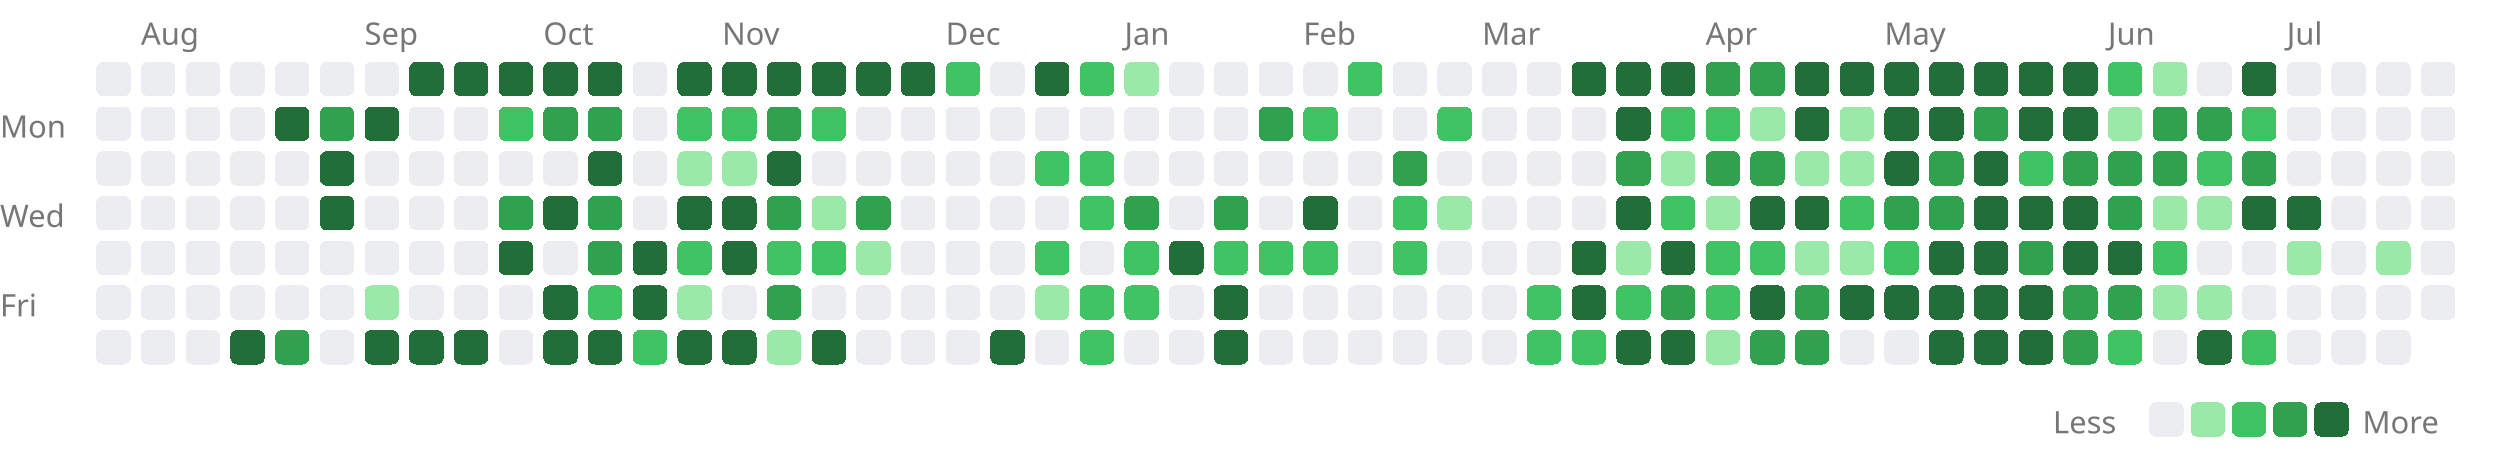
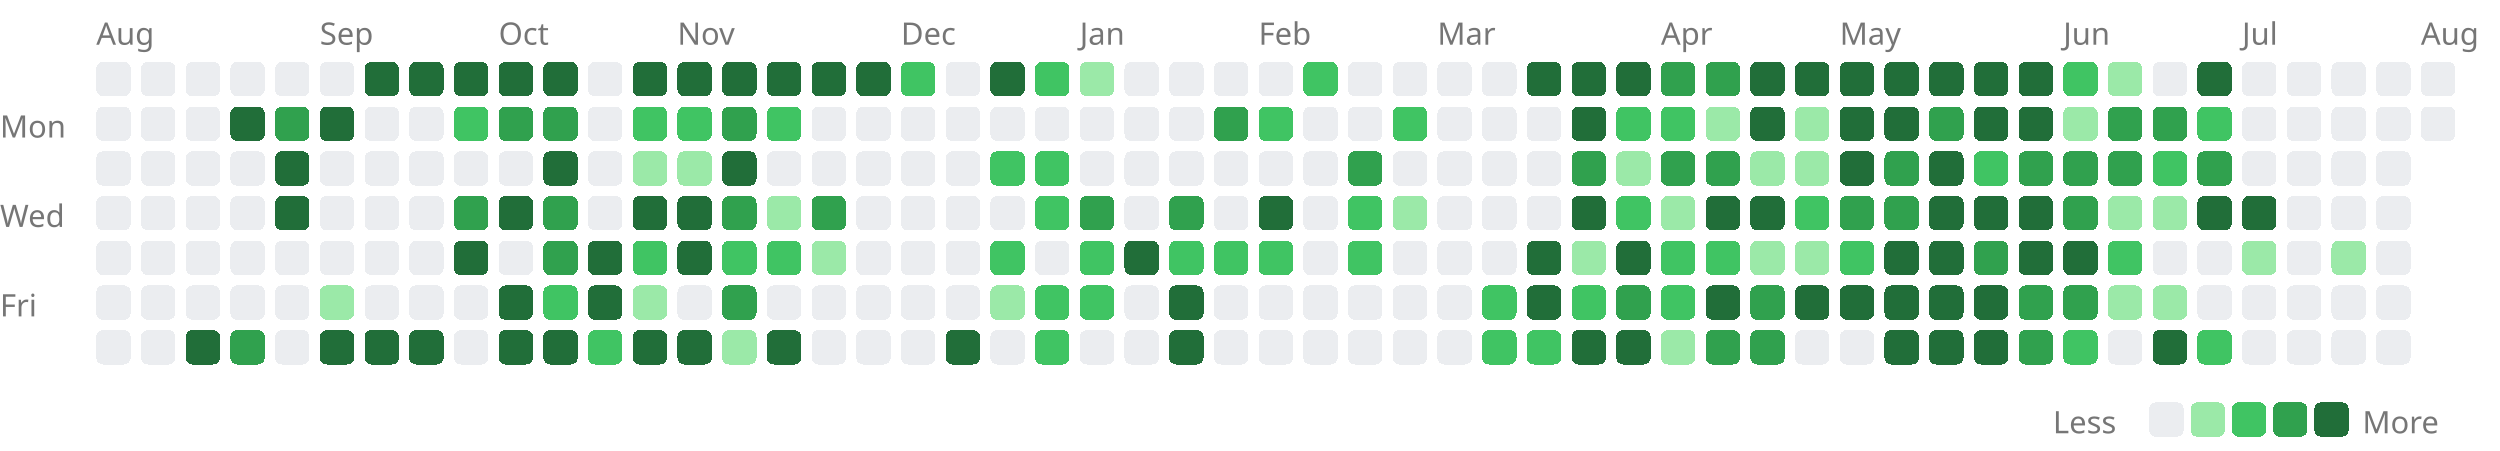
<svg xmlns="http://www.w3.org/2000/svg" width="727" height="131" viewBox="0 0 727 131">
  <style>.lv0{fill:#ebedf0}@media(prefers-color-scheme:dark){.lv0{fill:#161b22}}.lv1{fill:#9be9a8}@media(prefers-color-scheme:dark){.lv1{fill:#0e4429}}.lv2{fill:#40c463}@media(prefers-color-scheme:dark){.lv2{fill:#006d32}}.lv3{fill:#30a14e}@media(prefers-color-scheme:dark){.lv3{fill:#26a641}}.lv4{fill:#216e39}@media(prefers-color-scheme:dark){.lv4{fill:#39d353}}rect{shape-rendering:crispEdges}</style>
-   <text x="41" y="13" font-size="9" font-family="sans-serif" fill="#767676">Aug</text>
-   <text x="106" y="13" font-size="9" font-family="sans-serif" fill="#767676">Sep</text>
-   <text x="158" y="13" font-size="9" font-family="sans-serif" fill="#767676">Oct</text>
-   <text x="210" y="13" font-size="9" font-family="sans-serif" fill="#767676">Nov</text>
-   <text x="275" y="13" font-size="9" font-family="sans-serif" fill="#767676">Dec</text>
-   <text x="327" y="13" font-size="9" font-family="sans-serif" fill="#767676">Jan</text>
-   <text x="379" y="13" font-size="9" font-family="sans-serif" fill="#767676">Feb</text>
-   <text x="431" y="13" font-size="9" font-family="sans-serif" fill="#767676">Mar</text>
-   <text x="496" y="13" font-size="9" font-family="sans-serif" fill="#767676">Apr</text>
-   <text x="548" y="13" font-size="9" font-family="sans-serif" fill="#767676">May</text>
-   <text x="613" y="13" font-size="9" font-family="sans-serif" fill="#767676">Jun</text>
-   <text x="665" y="13" font-size="9" font-family="sans-serif" fill="#767676">Jul</text>
+   <text x="28" y="13" font-size="9" font-family="sans-serif" fill="#767676">Aug</text>
+   <text x="93" y="13" font-size="9" font-family="sans-serif" fill="#767676">Sep</text>
+   <text x="145" y="13" font-size="9" font-family="sans-serif" fill="#767676">Oct</text>
+   <text x="197" y="13" font-size="9" font-family="sans-serif" fill="#767676">Nov</text>
+   <text x="262" y="13" font-size="9" font-family="sans-serif" fill="#767676">Dec</text>
+   <text x="314" y="13" font-size="9" font-family="sans-serif" fill="#767676">Jan</text>
+   <text x="366" y="13" font-size="9" font-family="sans-serif" fill="#767676">Feb</text>
+   <text x="418" y="13" font-size="9" font-family="sans-serif" fill="#767676">Mar</text>
+   <text x="483" y="13" font-size="9" font-family="sans-serif" fill="#767676">Apr</text>
+   <text x="535" y="13" font-size="9" font-family="sans-serif" fill="#767676">May</text>
+   <text x="600" y="13" font-size="9" font-family="sans-serif" fill="#767676">Jun</text>
+   <text x="652" y="13" font-size="9" font-family="sans-serif" fill="#767676">Jul</text>
+   <text x="704" y="13" font-size="9" font-family="sans-serif" fill="#767676">Aug</text>
  <text x="0" y="40" font-size="9" font-family="sans-serif" fill="#767676">Mon</text>
  <text x="0" y="66" font-size="9" font-family="sans-serif" fill="#767676">Wed</text>
  <text x="0" y="92" font-size="9" font-family="sans-serif" fill="#767676">Fri</text>
  <rect x="28" y="18" width="10" height="10" rx="2" class="lv0" />
  <rect x="28" y="31" width="10" height="10" rx="2" class="lv0" />
  <rect x="28" y="44" width="10" height="10" rx="2" class="lv0" />
  <rect x="28" y="57" width="10" height="10" rx="2" class="lv0" />
  <rect x="28" y="70" width="10" height="10" rx="2" class="lv0" />
  <rect x="28" y="83" width="10" height="10" rx="2" class="lv0" />
  <rect x="28" y="96" width="10" height="10" rx="2" class="lv0" />
  <rect x="41" y="18" width="10" height="10" rx="2" class="lv0" />
  <rect x="41" y="31" width="10" height="10" rx="2" class="lv0" />
  <rect x="41" y="44" width="10" height="10" rx="2" class="lv0" />
  <rect x="41" y="57" width="10" height="10" rx="2" class="lv0" />
  <rect x="41" y="70" width="10" height="10" rx="2" class="lv0" />
  <rect x="41" y="83" width="10" height="10" rx="2" class="lv0" />
  <rect x="41" y="96" width="10" height="10" rx="2" class="lv0" />
  <rect x="54" y="18" width="10" height="10" rx="2" class="lv0" />
  <rect x="54" y="31" width="10" height="10" rx="2" class="lv0" />
  <rect x="54" y="44" width="10" height="10" rx="2" class="lv0" />
  <rect x="54" y="57" width="10" height="10" rx="2" class="lv0" />
  <rect x="54" y="70" width="10" height="10" rx="2" class="lv0" />
  <rect x="54" y="83" width="10" height="10" rx="2" class="lv0" />
-   <rect x="54" y="96" width="10" height="10" rx="2" class="lv0" />
+   <rect x="54" y="96" width="10" height="10" rx="2" class="lv4" />
  <rect x="67" y="18" width="10" height="10" rx="2" class="lv0" />
-   <rect x="67" y="31" width="10" height="10" rx="2" class="lv0" />
+   <rect x="67" y="31" width="10" height="10" rx="2" class="lv4" />
  <rect x="67" y="44" width="10" height="10" rx="2" class="lv0" />
  <rect x="67" y="57" width="10" height="10" rx="2" class="lv0" />
  <rect x="67" y="70" width="10" height="10" rx="2" class="lv0" />
  <rect x="67" y="83" width="10" height="10" rx="2" class="lv0" />
-   <rect x="67" y="96" width="10" height="10" rx="2" class="lv4" />
+   <rect x="67" y="96" width="10" height="10" rx="2" class="lv3" />
  <rect x="80" y="18" width="10" height="10" rx="2" class="lv0" />
-   <rect x="80" y="31" width="10" height="10" rx="2" class="lv4" />
-   <rect x="80" y="44" width="10" height="10" rx="2" class="lv0" />
-   <rect x="80" y="57" width="10" height="10" rx="2" class="lv0" />
+   <rect x="80" y="31" width="10" height="10" rx="2" class="lv3" />
+   <rect x="80" y="44" width="10" height="10" rx="2" class="lv4" />
+   <rect x="80" y="57" width="10" height="10" rx="2" class="lv4" />
  <rect x="80" y="70" width="10" height="10" rx="2" class="lv0" />
  <rect x="80" y="83" width="10" height="10" rx="2" class="lv0" />
-   <rect x="80" y="96" width="10" height="10" rx="2" class="lv3" />
+   <rect x="80" y="96" width="10" height="10" rx="2" class="lv0" />
  <rect x="93" y="18" width="10" height="10" rx="2" class="lv0" />
-   <rect x="93" y="31" width="10" height="10" rx="2" class="lv3" />
-   <rect x="93" y="44" width="10" height="10" rx="2" class="lv4" />
-   <rect x="93" y="57" width="10" height="10" rx="2" class="lv4" />
+   <rect x="93" y="31" width="10" height="10" rx="2" class="lv4" />
+   <rect x="93" y="44" width="10" height="10" rx="2" class="lv0" />
+   <rect x="93" y="57" width="10" height="10" rx="2" class="lv0" />
  <rect x="93" y="70" width="10" height="10" rx="2" class="lv0" />
-   <rect x="93" y="83" width="10" height="10" rx="2" class="lv0" />
-   <rect x="93" y="96" width="10" height="10" rx="2" class="lv0" />
-   <rect x="106" y="18" width="10" height="10" rx="2" class="lv0" />
-   <rect x="106" y="31" width="10" height="10" rx="2" class="lv4" />
+   <rect x="93" y="83" width="10" height="10" rx="2" class="lv1" />
+   <rect x="93" y="96" width="10" height="10" rx="2" class="lv4" />
+   <rect x="106" y="18" width="10" height="10" rx="2" class="lv4" />
+   <rect x="106" y="31" width="10" height="10" rx="2" class="lv0" />
  <rect x="106" y="44" width="10" height="10" rx="2" class="lv0" />
  <rect x="106" y="57" width="10" height="10" rx="2" class="lv0" />
  <rect x="106" y="70" width="10" height="10" rx="2" class="lv0" />
-   <rect x="106" y="83" width="10" height="10" rx="2" class="lv1" />
+   <rect x="106" y="83" width="10" height="10" rx="2" class="lv0" />
  <rect x="106" y="96" width="10" height="10" rx="2" class="lv4" />
  <rect x="119" y="18" width="10" height="10" rx="2" class="lv4" />
  <rect x="119" y="31" width="10" height="10" rx="2" class="lv0" />
  <rect x="119" y="44" width="10" height="10" rx="2" class="lv0" />
  <rect x="119" y="57" width="10" height="10" rx="2" class="lv0" />
  <rect x="119" y="70" width="10" height="10" rx="2" class="lv0" />
  <rect x="119" y="83" width="10" height="10" rx="2" class="lv0" />
  <rect x="119" y="96" width="10" height="10" rx="2" class="lv4" />
  <rect x="132" y="18" width="10" height="10" rx="2" class="lv4" />
-   <rect x="132" y="31" width="10" height="10" rx="2" class="lv0" />
+   <rect x="132" y="31" width="10" height="10" rx="2" class="lv2" />
  <rect x="132" y="44" width="10" height="10" rx="2" class="lv0" />
-   <rect x="132" y="57" width="10" height="10" rx="2" class="lv0" />
-   <rect x="132" y="70" width="10" height="10" rx="2" class="lv0" />
+   <rect x="132" y="57" width="10" height="10" rx="2" class="lv3" />
+   <rect x="132" y="70" width="10" height="10" rx="2" class="lv4" />
  <rect x="132" y="83" width="10" height="10" rx="2" class="lv0" />
-   <rect x="132" y="96" width="10" height="10" rx="2" class="lv4" />
+   <rect x="132" y="96" width="10" height="10" rx="2" class="lv0" />
  <rect x="145" y="18" width="10" height="10" rx="2" class="lv4" />
-   <rect x="145" y="31" width="10" height="10" rx="2" class="lv2" />
+   <rect x="145" y="31" width="10" height="10" rx="2" class="lv3" />
  <rect x="145" y="44" width="10" height="10" rx="2" class="lv0" />
-   <rect x="145" y="57" width="10" height="10" rx="2" class="lv3" />
-   <rect x="145" y="70" width="10" height="10" rx="2" class="lv4" />
-   <rect x="145" y="83" width="10" height="10" rx="2" class="lv0" />
-   <rect x="145" y="96" width="10" height="10" rx="2" class="lv0" />
+   <rect x="145" y="57" width="10" height="10" rx="2" class="lv4" />
+   <rect x="145" y="70" width="10" height="10" rx="2" class="lv0" />
+   <rect x="145" y="83" width="10" height="10" rx="2" class="lv4" />
+   <rect x="145" y="96" width="10" height="10" rx="2" class="lv4" />
  <rect x="158" y="18" width="10" height="10" rx="2" class="lv4" />
  <rect x="158" y="31" width="10" height="10" rx="2" class="lv3" />
-   <rect x="158" y="44" width="10" height="10" rx="2" class="lv0" />
-   <rect x="158" y="57" width="10" height="10" rx="2" class="lv4" />
-   <rect x="158" y="70" width="10" height="10" rx="2" class="lv0" />
-   <rect x="158" y="83" width="10" height="10" rx="2" class="lv4" />
+   <rect x="158" y="44" width="10" height="10" rx="2" class="lv4" />
+   <rect x="158" y="57" width="10" height="10" rx="2" class="lv3" />
+   <rect x="158" y="70" width="10" height="10" rx="2" class="lv3" />
+   <rect x="158" y="83" width="10" height="10" rx="2" class="lv2" />
  <rect x="158" y="96" width="10" height="10" rx="2" class="lv4" />
-   <rect x="171" y="18" width="10" height="10" rx="2" class="lv4" />
-   <rect x="171" y="31" width="10" height="10" rx="2" class="lv3" />
-   <rect x="171" y="44" width="10" height="10" rx="2" class="lv4" />
-   <rect x="171" y="57" width="10" height="10" rx="2" class="lv3" />
-   <rect x="171" y="70" width="10" height="10" rx="2" class="lv3" />
-   <rect x="171" y="83" width="10" height="10" rx="2" class="lv2" />
-   <rect x="171" y="96" width="10" height="10" rx="2" class="lv4" />
-   <rect x="184" y="18" width="10" height="10" rx="2" class="lv0" />
-   <rect x="184" y="31" width="10" height="10" rx="2" class="lv0" />
-   <rect x="184" y="44" width="10" height="10" rx="2" class="lv0" />
-   <rect x="184" y="57" width="10" height="10" rx="2" class="lv0" />
-   <rect x="184" y="70" width="10" height="10" rx="2" class="lv4" />
-   <rect x="184" y="83" width="10" height="10" rx="2" class="lv4" />
-   <rect x="184" y="96" width="10" height="10" rx="2" class="lv2" />
+   <rect x="171" y="18" width="10" height="10" rx="2" class="lv0" />
+   <rect x="171" y="31" width="10" height="10" rx="2" class="lv0" />
+   <rect x="171" y="44" width="10" height="10" rx="2" class="lv0" />
+   <rect x="171" y="57" width="10" height="10" rx="2" class="lv0" />
+   <rect x="171" y="70" width="10" height="10" rx="2" class="lv4" />
+   <rect x="171" y="83" width="10" height="10" rx="2" class="lv4" />
+   <rect x="171" y="96" width="10" height="10" rx="2" class="lv2" />
+   <rect x="184" y="18" width="10" height="10" rx="2" class="lv4" />
+   <rect x="184" y="31" width="10" height="10" rx="2" class="lv2" />
+   <rect x="184" y="44" width="10" height="10" rx="2" class="lv1" />
+   <rect x="184" y="57" width="10" height="10" rx="2" class="lv4" />
+   <rect x="184" y="70" width="10" height="10" rx="2" class="lv2" />
+   <rect x="184" y="83" width="10" height="10" rx="2" class="lv1" />
+   <rect x="184" y="96" width="10" height="10" rx="2" class="lv4" />
  <rect x="197" y="18" width="10" height="10" rx="2" class="lv4" />
  <rect x="197" y="31" width="10" height="10" rx="2" class="lv2" />
  <rect x="197" y="44" width="10" height="10" rx="2" class="lv1" />
  <rect x="197" y="57" width="10" height="10" rx="2" class="lv4" />
-   <rect x="197" y="70" width="10" height="10" rx="2" class="lv2" />
-   <rect x="197" y="83" width="10" height="10" rx="2" class="lv1" />
+   <rect x="197" y="70" width="10" height="10" rx="2" class="lv4" />
+   <rect x="197" y="83" width="10" height="10" rx="2" class="lv0" />
  <rect x="197" y="96" width="10" height="10" rx="2" class="lv4" />
  <rect x="210" y="18" width="10" height="10" rx="2" class="lv4" />
-   <rect x="210" y="31" width="10" height="10" rx="2" class="lv2" />
-   <rect x="210" y="44" width="10" height="10" rx="2" class="lv1" />
-   <rect x="210" y="57" width="10" height="10" rx="2" class="lv4" />
-   <rect x="210" y="70" width="10" height="10" rx="2" class="lv4" />
-   <rect x="210" y="83" width="10" height="10" rx="2" class="lv0" />
-   <rect x="210" y="96" width="10" height="10" rx="2" class="lv4" />
+   <rect x="210" y="31" width="10" height="10" rx="2" class="lv3" />
+   <rect x="210" y="44" width="10" height="10" rx="2" class="lv4" />
+   <rect x="210" y="57" width="10" height="10" rx="2" class="lv3" />
+   <rect x="210" y="70" width="10" height="10" rx="2" class="lv2" />
+   <rect x="210" y="83" width="10" height="10" rx="2" class="lv3" />
+   <rect x="210" y="96" width="10" height="10" rx="2" class="lv1" />
  <rect x="223" y="18" width="10" height="10" rx="2" class="lv4" />
-   <rect x="223" y="31" width="10" height="10" rx="2" class="lv3" />
-   <rect x="223" y="44" width="10" height="10" rx="2" class="lv4" />
-   <rect x="223" y="57" width="10" height="10" rx="2" class="lv3" />
+   <rect x="223" y="31" width="10" height="10" rx="2" class="lv2" />
+   <rect x="223" y="44" width="10" height="10" rx="2" class="lv0" />
+   <rect x="223" y="57" width="10" height="10" rx="2" class="lv1" />
  <rect x="223" y="70" width="10" height="10" rx="2" class="lv2" />
-   <rect x="223" y="83" width="10" height="10" rx="2" class="lv3" />
-   <rect x="223" y="96" width="10" height="10" rx="2" class="lv1" />
+   <rect x="223" y="83" width="10" height="10" rx="2" class="lv0" />
+   <rect x="223" y="96" width="10" height="10" rx="2" class="lv4" />
  <rect x="236" y="18" width="10" height="10" rx="2" class="lv4" />
-   <rect x="236" y="31" width="10" height="10" rx="2" class="lv2" />
+   <rect x="236" y="31" width="10" height="10" rx="2" class="lv0" />
  <rect x="236" y="44" width="10" height="10" rx="2" class="lv0" />
-   <rect x="236" y="57" width="10" height="10" rx="2" class="lv1" />
-   <rect x="236" y="70" width="10" height="10" rx="2" class="lv2" />
+   <rect x="236" y="57" width="10" height="10" rx="2" class="lv3" />
+   <rect x="236" y="70" width="10" height="10" rx="2" class="lv1" />
  <rect x="236" y="83" width="10" height="10" rx="2" class="lv0" />
-   <rect x="236" y="96" width="10" height="10" rx="2" class="lv4" />
+   <rect x="236" y="96" width="10" height="10" rx="2" class="lv0" />
  <rect x="249" y="18" width="10" height="10" rx="2" class="lv4" />
  <rect x="249" y="31" width="10" height="10" rx="2" class="lv0" />
  <rect x="249" y="44" width="10" height="10" rx="2" class="lv0" />
-   <rect x="249" y="57" width="10" height="10" rx="2" class="lv3" />
-   <rect x="249" y="70" width="10" height="10" rx="2" class="lv1" />
+   <rect x="249" y="57" width="10" height="10" rx="2" class="lv0" />
+   <rect x="249" y="70" width="10" height="10" rx="2" class="lv0" />
  <rect x="249" y="83" width="10" height="10" rx="2" class="lv0" />
  <rect x="249" y="96" width="10" height="10" rx="2" class="lv0" />
-   <rect x="262" y="18" width="10" height="10" rx="2" class="lv4" />
+   <rect x="262" y="18" width="10" height="10" rx="2" class="lv2" />
  <rect x="262" y="31" width="10" height="10" rx="2" class="lv0" />
  <rect x="262" y="44" width="10" height="10" rx="2" class="lv0" />
  <rect x="262" y="57" width="10" height="10" rx="2" class="lv0" />
  <rect x="262" y="70" width="10" height="10" rx="2" class="lv0" />
  <rect x="262" y="83" width="10" height="10" rx="2" class="lv0" />
  <rect x="262" y="96" width="10" height="10" rx="2" class="lv0" />
-   <rect x="275" y="18" width="10" height="10" rx="2" class="lv2" />
+   <rect x="275" y="18" width="10" height="10" rx="2" class="lv0" />
  <rect x="275" y="31" width="10" height="10" rx="2" class="lv0" />
  <rect x="275" y="44" width="10" height="10" rx="2" class="lv0" />
  <rect x="275" y="57" width="10" height="10" rx="2" class="lv0" />
  <rect x="275" y="70" width="10" height="10" rx="2" class="lv0" />
  <rect x="275" y="83" width="10" height="10" rx="2" class="lv0" />
-   <rect x="275" y="96" width="10" height="10" rx="2" class="lv0" />
-   <rect x="288" y="18" width="10" height="10" rx="2" class="lv0" />
+   <rect x="275" y="96" width="10" height="10" rx="2" class="lv4" />
+   <rect x="288" y="18" width="10" height="10" rx="2" class="lv4" />
  <rect x="288" y="31" width="10" height="10" rx="2" class="lv0" />
-   <rect x="288" y="44" width="10" height="10" rx="2" class="lv0" />
+   <rect x="288" y="44" width="10" height="10" rx="2" class="lv2" />
  <rect x="288" y="57" width="10" height="10" rx="2" class="lv0" />
-   <rect x="288" y="70" width="10" height="10" rx="2" class="lv0" />
-   <rect x="288" y="83" width="10" height="10" rx="2" class="lv0" />
-   <rect x="288" y="96" width="10" height="10" rx="2" class="lv4" />
-   <rect x="301" y="18" width="10" height="10" rx="2" class="lv4" />
+   <rect x="288" y="70" width="10" height="10" rx="2" class="lv2" />
+   <rect x="288" y="83" width="10" height="10" rx="2" class="lv1" />
+   <rect x="288" y="96" width="10" height="10" rx="2" class="lv0" />
+   <rect x="301" y="18" width="10" height="10" rx="2" class="lv2" />
  <rect x="301" y="31" width="10" height="10" rx="2" class="lv0" />
  <rect x="301" y="44" width="10" height="10" rx="2" class="lv2" />
-   <rect x="301" y="57" width="10" height="10" rx="2" class="lv0" />
-   <rect x="301" y="70" width="10" height="10" rx="2" class="lv2" />
-   <rect x="301" y="83" width="10" height="10" rx="2" class="lv1" />
-   <rect x="301" y="96" width="10" height="10" rx="2" class="lv0" />
-   <rect x="314" y="18" width="10" height="10" rx="2" class="lv2" />
+   <rect x="301" y="57" width="10" height="10" rx="2" class="lv2" />
+   <rect x="301" y="70" width="10" height="10" rx="2" class="lv0" />
+   <rect x="301" y="83" width="10" height="10" rx="2" class="lv2" />
+   <rect x="301" y="96" width="10" height="10" rx="2" class="lv2" />
+   <rect x="314" y="18" width="10" height="10" rx="2" class="lv1" />
  <rect x="314" y="31" width="10" height="10" rx="2" class="lv0" />
-   <rect x="314" y="44" width="10" height="10" rx="2" class="lv2" />
-   <rect x="314" y="57" width="10" height="10" rx="2" class="lv2" />
-   <rect x="314" y="70" width="10" height="10" rx="2" class="lv0" />
+   <rect x="314" y="44" width="10" height="10" rx="2" class="lv0" />
+   <rect x="314" y="57" width="10" height="10" rx="2" class="lv3" />
+   <rect x="314" y="70" width="10" height="10" rx="2" class="lv2" />
  <rect x="314" y="83" width="10" height="10" rx="2" class="lv2" />
-   <rect x="314" y="96" width="10" height="10" rx="2" class="lv2" />
-   <rect x="327" y="18" width="10" height="10" rx="2" class="lv1" />
+   <rect x="314" y="96" width="10" height="10" rx="2" class="lv0" />
+   <rect x="327" y="18" width="10" height="10" rx="2" class="lv0" />
  <rect x="327" y="31" width="10" height="10" rx="2" class="lv0" />
  <rect x="327" y="44" width="10" height="10" rx="2" class="lv0" />
-   <rect x="327" y="57" width="10" height="10" rx="2" class="lv3" />
-   <rect x="327" y="70" width="10" height="10" rx="2" class="lv2" />
-   <rect x="327" y="83" width="10" height="10" rx="2" class="lv2" />
+   <rect x="327" y="57" width="10" height="10" rx="2" class="lv0" />
+   <rect x="327" y="70" width="10" height="10" rx="2" class="lv4" />
+   <rect x="327" y="83" width="10" height="10" rx="2" class="lv0" />
  <rect x="327" y="96" width="10" height="10" rx="2" class="lv0" />
  <rect x="340" y="18" width="10" height="10" rx="2" class="lv0" />
  <rect x="340" y="31" width="10" height="10" rx="2" class="lv0" />
  <rect x="340" y="44" width="10" height="10" rx="2" class="lv0" />
-   <rect x="340" y="57" width="10" height="10" rx="2" class="lv0" />
-   <rect x="340" y="70" width="10" height="10" rx="2" class="lv4" />
-   <rect x="340" y="83" width="10" height="10" rx="2" class="lv0" />
-   <rect x="340" y="96" width="10" height="10" rx="2" class="lv0" />
+   <rect x="340" y="57" width="10" height="10" rx="2" class="lv3" />
+   <rect x="340" y="70" width="10" height="10" rx="2" class="lv2" />
+   <rect x="340" y="83" width="10" height="10" rx="2" class="lv4" />
+   <rect x="340" y="96" width="10" height="10" rx="2" class="lv4" />
  <rect x="353" y="18" width="10" height="10" rx="2" class="lv0" />
-   <rect x="353" y="31" width="10" height="10" rx="2" class="lv0" />
+   <rect x="353" y="31" width="10" height="10" rx="2" class="lv3" />
  <rect x="353" y="44" width="10" height="10" rx="2" class="lv0" />
-   <rect x="353" y="57" width="10" height="10" rx="2" class="lv3" />
+   <rect x="353" y="57" width="10" height="10" rx="2" class="lv0" />
  <rect x="353" y="70" width="10" height="10" rx="2" class="lv2" />
-   <rect x="353" y="83" width="10" height="10" rx="2" class="lv4" />
-   <rect x="353" y="96" width="10" height="10" rx="2" class="lv4" />
+   <rect x="353" y="83" width="10" height="10" rx="2" class="lv0" />
+   <rect x="353" y="96" width="10" height="10" rx="2" class="lv0" />
  <rect x="366" y="18" width="10" height="10" rx="2" class="lv0" />
-   <rect x="366" y="31" width="10" height="10" rx="2" class="lv3" />
+   <rect x="366" y="31" width="10" height="10" rx="2" class="lv2" />
  <rect x="366" y="44" width="10" height="10" rx="2" class="lv0" />
-   <rect x="366" y="57" width="10" height="10" rx="2" class="lv0" />
+   <rect x="366" y="57" width="10" height="10" rx="2" class="lv4" />
  <rect x="366" y="70" width="10" height="10" rx="2" class="lv2" />
  <rect x="366" y="83" width="10" height="10" rx="2" class="lv0" />
  <rect x="366" y="96" width="10" height="10" rx="2" class="lv0" />
-   <rect x="379" y="18" width="10" height="10" rx="2" class="lv0" />
-   <rect x="379" y="31" width="10" height="10" rx="2" class="lv2" />
+   <rect x="379" y="18" width="10" height="10" rx="2" class="lv2" />
+   <rect x="379" y="31" width="10" height="10" rx="2" class="lv0" />
  <rect x="379" y="44" width="10" height="10" rx="2" class="lv0" />
-   <rect x="379" y="57" width="10" height="10" rx="2" class="lv4" />
-   <rect x="379" y="70" width="10" height="10" rx="2" class="lv2" />
+   <rect x="379" y="57" width="10" height="10" rx="2" class="lv0" />
+   <rect x="379" y="70" width="10" height="10" rx="2" class="lv0" />
  <rect x="379" y="83" width="10" height="10" rx="2" class="lv0" />
  <rect x="379" y="96" width="10" height="10" rx="2" class="lv0" />
-   <rect x="392" y="18" width="10" height="10" rx="2" class="lv2" />
+   <rect x="392" y="18" width="10" height="10" rx="2" class="lv0" />
  <rect x="392" y="31" width="10" height="10" rx="2" class="lv0" />
-   <rect x="392" y="44" width="10" height="10" rx="2" class="lv0" />
-   <rect x="392" y="57" width="10" height="10" rx="2" class="lv0" />
-   <rect x="392" y="70" width="10" height="10" rx="2" class="lv0" />
+   <rect x="392" y="44" width="10" height="10" rx="2" class="lv3" />
+   <rect x="392" y="57" width="10" height="10" rx="2" class="lv2" />
+   <rect x="392" y="70" width="10" height="10" rx="2" class="lv2" />
  <rect x="392" y="83" width="10" height="10" rx="2" class="lv0" />
  <rect x="392" y="96" width="10" height="10" rx="2" class="lv0" />
  <rect x="405" y="18" width="10" height="10" rx="2" class="lv0" />
-   <rect x="405" y="31" width="10" height="10" rx="2" class="lv0" />
-   <rect x="405" y="44" width="10" height="10" rx="2" class="lv3" />
-   <rect x="405" y="57" width="10" height="10" rx="2" class="lv2" />
-   <rect x="405" y="70" width="10" height="10" rx="2" class="lv2" />
+   <rect x="405" y="31" width="10" height="10" rx="2" class="lv2" />
+   <rect x="405" y="44" width="10" height="10" rx="2" class="lv0" />
+   <rect x="405" y="57" width="10" height="10" rx="2" class="lv1" />
+   <rect x="405" y="70" width="10" height="10" rx="2" class="lv0" />
  <rect x="405" y="83" width="10" height="10" rx="2" class="lv0" />
  <rect x="405" y="96" width="10" height="10" rx="2" class="lv0" />
  <rect x="418" y="18" width="10" height="10" rx="2" class="lv0" />
-   <rect x="418" y="31" width="10" height="10" rx="2" class="lv2" />
+   <rect x="418" y="31" width="10" height="10" rx="2" class="lv0" />
  <rect x="418" y="44" width="10" height="10" rx="2" class="lv0" />
-   <rect x="418" y="57" width="10" height="10" rx="2" class="lv1" />
+   <rect x="418" y="57" width="10" height="10" rx="2" class="lv0" />
  <rect x="418" y="70" width="10" height="10" rx="2" class="lv0" />
  <rect x="418" y="83" width="10" height="10" rx="2" class="lv0" />
  <rect x="418" y="96" width="10" height="10" rx="2" class="lv0" />
  <rect x="431" y="18" width="10" height="10" rx="2" class="lv0" />
  <rect x="431" y="31" width="10" height="10" rx="2" class="lv0" />
  <rect x="431" y="44" width="10" height="10" rx="2" class="lv0" />
  <rect x="431" y="57" width="10" height="10" rx="2" class="lv0" />
  <rect x="431" y="70" width="10" height="10" rx="2" class="lv0" />
-   <rect x="431" y="83" width="10" height="10" rx="2" class="lv0" />
-   <rect x="431" y="96" width="10" height="10" rx="2" class="lv0" />
-   <rect x="444" y="18" width="10" height="10" rx="2" class="lv0" />
+   <rect x="431" y="83" width="10" height="10" rx="2" class="lv2" />
+   <rect x="431" y="96" width="10" height="10" rx="2" class="lv2" />
+   <rect x="444" y="18" width="10" height="10" rx="2" class="lv4" />
  <rect x="444" y="31" width="10" height="10" rx="2" class="lv0" />
  <rect x="444" y="44" width="10" height="10" rx="2" class="lv0" />
  <rect x="444" y="57" width="10" height="10" rx="2" class="lv0" />
-   <rect x="444" y="70" width="10" height="10" rx="2" class="lv0" />
-   <rect x="444" y="83" width="10" height="10" rx="2" class="lv2" />
+   <rect x="444" y="70" width="10" height="10" rx="2" class="lv4" />
+   <rect x="444" y="83" width="10" height="10" rx="2" class="lv4" />
  <rect x="444" y="96" width="10" height="10" rx="2" class="lv2" />
  <rect x="457" y="18" width="10" height="10" rx="2" class="lv4" />
-   <rect x="457" y="31" width="10" height="10" rx="2" class="lv0" />
-   <rect x="457" y="44" width="10" height="10" rx="2" class="lv0" />
-   <rect x="457" y="57" width="10" height="10" rx="2" class="lv0" />
-   <rect x="457" y="70" width="10" height="10" rx="2" class="lv4" />
-   <rect x="457" y="83" width="10" height="10" rx="2" class="lv4" />
-   <rect x="457" y="96" width="10" height="10" rx="2" class="lv2" />
+   <rect x="457" y="31" width="10" height="10" rx="2" class="lv4" />
+   <rect x="457" y="44" width="10" height="10" rx="2" class="lv3" />
+   <rect x="457" y="57" width="10" height="10" rx="2" class="lv4" />
+   <rect x="457" y="70" width="10" height="10" rx="2" class="lv1" />
+   <rect x="457" y="83" width="10" height="10" rx="2" class="lv2" />
+   <rect x="457" y="96" width="10" height="10" rx="2" class="lv4" />
  <rect x="470" y="18" width="10" height="10" rx="2" class="lv4" />
-   <rect x="470" y="31" width="10" height="10" rx="2" class="lv4" />
-   <rect x="470" y="44" width="10" height="10" rx="2" class="lv3" />
-   <rect x="470" y="57" width="10" height="10" rx="2" class="lv4" />
-   <rect x="470" y="70" width="10" height="10" rx="2" class="lv1" />
-   <rect x="470" y="83" width="10" height="10" rx="2" class="lv2" />
+   <rect x="470" y="31" width="10" height="10" rx="2" class="lv2" />
+   <rect x="470" y="44" width="10" height="10" rx="2" class="lv1" />
+   <rect x="470" y="57" width="10" height="10" rx="2" class="lv2" />
+   <rect x="470" y="70" width="10" height="10" rx="2" class="lv4" />
+   <rect x="470" y="83" width="10" height="10" rx="2" class="lv3" />
  <rect x="470" y="96" width="10" height="10" rx="2" class="lv4" />
-   <rect x="483" y="18" width="10" height="10" rx="2" class="lv4" />
+   <rect x="483" y="18" width="10" height="10" rx="2" class="lv3" />
  <rect x="483" y="31" width="10" height="10" rx="2" class="lv2" />
-   <rect x="483" y="44" width="10" height="10" rx="2" class="lv1" />
-   <rect x="483" y="57" width="10" height="10" rx="2" class="lv2" />
-   <rect x="483" y="70" width="10" height="10" rx="2" class="lv4" />
-   <rect x="483" y="83" width="10" height="10" rx="2" class="lv3" />
-   <rect x="483" y="96" width="10" height="10" rx="2" class="lv4" />
+   <rect x="483" y="44" width="10" height="10" rx="2" class="lv3" />
+   <rect x="483" y="57" width="10" height="10" rx="2" class="lv1" />
+   <rect x="483" y="70" width="10" height="10" rx="2" class="lv2" />
+   <rect x="483" y="83" width="10" height="10" rx="2" class="lv2" />
+   <rect x="483" y="96" width="10" height="10" rx="2" class="lv1" />
  <rect x="496" y="18" width="10" height="10" rx="2" class="lv3" />
-   <rect x="496" y="31" width="10" height="10" rx="2" class="lv2" />
+   <rect x="496" y="31" width="10" height="10" rx="2" class="lv1" />
  <rect x="496" y="44" width="10" height="10" rx="2" class="lv3" />
-   <rect x="496" y="57" width="10" height="10" rx="2" class="lv1" />
+   <rect x="496" y="57" width="10" height="10" rx="2" class="lv4" />
  <rect x="496" y="70" width="10" height="10" rx="2" class="lv2" />
-   <rect x="496" y="83" width="10" height="10" rx="2" class="lv2" />
-   <rect x="496" y="96" width="10" height="10" rx="2" class="lv1" />
-   <rect x="509" y="18" width="10" height="10" rx="2" class="lv3" />
-   <rect x="509" y="31" width="10" height="10" rx="2" class="lv1" />
-   <rect x="509" y="44" width="10" height="10" rx="2" class="lv3" />
+   <rect x="496" y="83" width="10" height="10" rx="2" class="lv4" />
+   <rect x="496" y="96" width="10" height="10" rx="2" class="lv3" />
+   <rect x="509" y="18" width="10" height="10" rx="2" class="lv4" />
+   <rect x="509" y="31" width="10" height="10" rx="2" class="lv4" />
+   <rect x="509" y="44" width="10" height="10" rx="2" class="lv1" />
  <rect x="509" y="57" width="10" height="10" rx="2" class="lv4" />
-   <rect x="509" y="70" width="10" height="10" rx="2" class="lv2" />
-   <rect x="509" y="83" width="10" height="10" rx="2" class="lv4" />
+   <rect x="509" y="70" width="10" height="10" rx="2" class="lv1" />
+   <rect x="509" y="83" width="10" height="10" rx="2" class="lv3" />
  <rect x="509" y="96" width="10" height="10" rx="2" class="lv3" />
  <rect x="522" y="18" width="10" height="10" rx="2" class="lv4" />
-   <rect x="522" y="31" width="10" height="10" rx="2" class="lv4" />
+   <rect x="522" y="31" width="10" height="10" rx="2" class="lv1" />
  <rect x="522" y="44" width="10" height="10" rx="2" class="lv1" />
-   <rect x="522" y="57" width="10" height="10" rx="2" class="lv4" />
+   <rect x="522" y="57" width="10" height="10" rx="2" class="lv2" />
  <rect x="522" y="70" width="10" height="10" rx="2" class="lv1" />
-   <rect x="522" y="83" width="10" height="10" rx="2" class="lv3" />
-   <rect x="522" y="96" width="10" height="10" rx="2" class="lv3" />
+   <rect x="522" y="83" width="10" height="10" rx="2" class="lv4" />
+   <rect x="522" y="96" width="10" height="10" rx="2" class="lv0" />
  <rect x="535" y="18" width="10" height="10" rx="2" class="lv4" />
-   <rect x="535" y="31" width="10" height="10" rx="2" class="lv1" />
-   <rect x="535" y="44" width="10" height="10" rx="2" class="lv1" />
-   <rect x="535" y="57" width="10" height="10" rx="2" class="lv2" />
-   <rect x="535" y="70" width="10" height="10" rx="2" class="lv1" />
+   <rect x="535" y="31" width="10" height="10" rx="2" class="lv4" />
+   <rect x="535" y="44" width="10" height="10" rx="2" class="lv4" />
+   <rect x="535" y="57" width="10" height="10" rx="2" class="lv3" />
+   <rect x="535" y="70" width="10" height="10" rx="2" class="lv2" />
  <rect x="535" y="83" width="10" height="10" rx="2" class="lv4" />
  <rect x="535" y="96" width="10" height="10" rx="2" class="lv0" />
  <rect x="548" y="18" width="10" height="10" rx="2" class="lv4" />
  <rect x="548" y="31" width="10" height="10" rx="2" class="lv4" />
-   <rect x="548" y="44" width="10" height="10" rx="2" class="lv4" />
+   <rect x="548" y="44" width="10" height="10" rx="2" class="lv3" />
  <rect x="548" y="57" width="10" height="10" rx="2" class="lv3" />
-   <rect x="548" y="70" width="10" height="10" rx="2" class="lv2" />
+   <rect x="548" y="70" width="10" height="10" rx="2" class="lv4" />
  <rect x="548" y="83" width="10" height="10" rx="2" class="lv4" />
-   <rect x="548" y="96" width="10" height="10" rx="2" class="lv0" />
+   <rect x="548" y="96" width="10" height="10" rx="2" class="lv4" />
  <rect x="561" y="18" width="10" height="10" rx="2" class="lv4" />
-   <rect x="561" y="31" width="10" height="10" rx="2" class="lv4" />
-   <rect x="561" y="44" width="10" height="10" rx="2" class="lv3" />
-   <rect x="561" y="57" width="10" height="10" rx="2" class="lv3" />
+   <rect x="561" y="31" width="10" height="10" rx="2" class="lv3" />
+   <rect x="561" y="44" width="10" height="10" rx="2" class="lv4" />
+   <rect x="561" y="57" width="10" height="10" rx="2" class="lv4" />
  <rect x="561" y="70" width="10" height="10" rx="2" class="lv4" />
  <rect x="561" y="83" width="10" height="10" rx="2" class="lv4" />
  <rect x="561" y="96" width="10" height="10" rx="2" class="lv4" />
  <rect x="574" y="18" width="10" height="10" rx="2" class="lv4" />
-   <rect x="574" y="31" width="10" height="10" rx="2" class="lv3" />
-   <rect x="574" y="44" width="10" height="10" rx="2" class="lv4" />
+   <rect x="574" y="31" width="10" height="10" rx="2" class="lv4" />
+   <rect x="574" y="44" width="10" height="10" rx="2" class="lv2" />
  <rect x="574" y="57" width="10" height="10" rx="2" class="lv4" />
-   <rect x="574" y="70" width="10" height="10" rx="2" class="lv4" />
+   <rect x="574" y="70" width="10" height="10" rx="2" class="lv3" />
  <rect x="574" y="83" width="10" height="10" rx="2" class="lv4" />
  <rect x="574" y="96" width="10" height="10" rx="2" class="lv4" />
  <rect x="587" y="18" width="10" height="10" rx="2" class="lv4" />
  <rect x="587" y="31" width="10" height="10" rx="2" class="lv4" />
-   <rect x="587" y="44" width="10" height="10" rx="2" class="lv2" />
+   <rect x="587" y="44" width="10" height="10" rx="2" class="lv3" />
  <rect x="587" y="57" width="10" height="10" rx="2" class="lv4" />
-   <rect x="587" y="70" width="10" height="10" rx="2" class="lv3" />
-   <rect x="587" y="83" width="10" height="10" rx="2" class="lv4" />
-   <rect x="587" y="96" width="10" height="10" rx="2" class="lv4" />
-   <rect x="600" y="18" width="10" height="10" rx="2" class="lv4" />
-   <rect x="600" y="31" width="10" height="10" rx="2" class="lv4" />
+   <rect x="587" y="70" width="10" height="10" rx="2" class="lv4" />
+   <rect x="587" y="83" width="10" height="10" rx="2" class="lv3" />
+   <rect x="587" y="96" width="10" height="10" rx="2" class="lv3" />
+   <rect x="600" y="18" width="10" height="10" rx="2" class="lv2" />
+   <rect x="600" y="31" width="10" height="10" rx="2" class="lv1" />
  <rect x="600" y="44" width="10" height="10" rx="2" class="lv3" />
-   <rect x="600" y="57" width="10" height="10" rx="2" class="lv4" />
+   <rect x="600" y="57" width="10" height="10" rx="2" class="lv3" />
  <rect x="600" y="70" width="10" height="10" rx="2" class="lv4" />
  <rect x="600" y="83" width="10" height="10" rx="2" class="lv3" />
-   <rect x="600" y="96" width="10" height="10" rx="2" class="lv3" />
-   <rect x="613" y="18" width="10" height="10" rx="2" class="lv2" />
-   <rect x="613" y="31" width="10" height="10" rx="2" class="lv1" />
+   <rect x="600" y="96" width="10" height="10" rx="2" class="lv2" />
+   <rect x="613" y="18" width="10" height="10" rx="2" class="lv1" />
+   <rect x="613" y="31" width="10" height="10" rx="2" class="lv3" />
  <rect x="613" y="44" width="10" height="10" rx="2" class="lv3" />
-   <rect x="613" y="57" width="10" height="10" rx="2" class="lv3" />
-   <rect x="613" y="70" width="10" height="10" rx="2" class="lv4" />
-   <rect x="613" y="83" width="10" height="10" rx="2" class="lv3" />
-   <rect x="613" y="96" width="10" height="10" rx="2" class="lv2" />
-   <rect x="626" y="18" width="10" height="10" rx="2" class="lv1" />
+   <rect x="613" y="57" width="10" height="10" rx="2" class="lv1" />
+   <rect x="613" y="70" width="10" height="10" rx="2" class="lv2" />
+   <rect x="613" y="83" width="10" height="10" rx="2" class="lv1" />
+   <rect x="613" y="96" width="10" height="10" rx="2" class="lv0" />
+   <rect x="626" y="18" width="10" height="10" rx="2" class="lv0" />
  <rect x="626" y="31" width="10" height="10" rx="2" class="lv3" />
-   <rect x="626" y="44" width="10" height="10" rx="2" class="lv3" />
+   <rect x="626" y="44" width="10" height="10" rx="2" class="lv2" />
  <rect x="626" y="57" width="10" height="10" rx="2" class="lv1" />
-   <rect x="626" y="70" width="10" height="10" rx="2" class="lv2" />
+   <rect x="626" y="70" width="10" height="10" rx="2" class="lv0" />
  <rect x="626" y="83" width="10" height="10" rx="2" class="lv1" />
-   <rect x="626" y="96" width="10" height="10" rx="2" class="lv0" />
-   <rect x="639" y="18" width="10" height="10" rx="2" class="lv0" />
-   <rect x="639" y="31" width="10" height="10" rx="2" class="lv3" />
-   <rect x="639" y="44" width="10" height="10" rx="2" class="lv2" />
-   <rect x="639" y="57" width="10" height="10" rx="2" class="lv1" />
+   <rect x="626" y="96" width="10" height="10" rx="2" class="lv4" />
+   <rect x="639" y="18" width="10" height="10" rx="2" class="lv4" />
+   <rect x="639" y="31" width="10" height="10" rx="2" class="lv2" />
+   <rect x="639" y="44" width="10" height="10" rx="2" class="lv3" />
+   <rect x="639" y="57" width="10" height="10" rx="2" class="lv4" />
  <rect x="639" y="70" width="10" height="10" rx="2" class="lv0" />
-   <rect x="639" y="83" width="10" height="10" rx="2" class="lv1" />
-   <rect x="639" y="96" width="10" height="10" rx="2" class="lv4" />
-   <rect x="652" y="18" width="10" height="10" rx="2" class="lv4" />
-   <rect x="652" y="31" width="10" height="10" rx="2" class="lv2" />
-   <rect x="652" y="44" width="10" height="10" rx="2" class="lv3" />
+   <rect x="639" y="83" width="10" height="10" rx="2" class="lv0" />
+   <rect x="639" y="96" width="10" height="10" rx="2" class="lv2" />
+   <rect x="652" y="18" width="10" height="10" rx="2" class="lv0" />
+   <rect x="652" y="31" width="10" height="10" rx="2" class="lv0" />
+   <rect x="652" y="44" width="10" height="10" rx="2" class="lv0" />
  <rect x="652" y="57" width="10" height="10" rx="2" class="lv4" />
-   <rect x="652" y="70" width="10" height="10" rx="2" class="lv0" />
+   <rect x="652" y="70" width="10" height="10" rx="2" class="lv1" />
  <rect x="652" y="83" width="10" height="10" rx="2" class="lv0" />
-   <rect x="652" y="96" width="10" height="10" rx="2" class="lv2" />
+   <rect x="652" y="96" width="10" height="10" rx="2" class="lv0" />
  <rect x="665" y="18" width="10" height="10" rx="2" class="lv0" />
  <rect x="665" y="31" width="10" height="10" rx="2" class="lv0" />
  <rect x="665" y="44" width="10" height="10" rx="2" class="lv0" />
-   <rect x="665" y="57" width="10" height="10" rx="2" class="lv4" />
-   <rect x="665" y="70" width="10" height="10" rx="2" class="lv1" />
+   <rect x="665" y="57" width="10" height="10" rx="2" class="lv0" />
+   <rect x="665" y="70" width="10" height="10" rx="2" class="lv0" />
  <rect x="665" y="83" width="10" height="10" rx="2" class="lv0" />
  <rect x="665" y="96" width="10" height="10" rx="2" class="lv0" />
  <rect x="678" y="18" width="10" height="10" rx="2" class="lv0" />
  <rect x="678" y="31" width="10" height="10" rx="2" class="lv0" />
  <rect x="678" y="44" width="10" height="10" rx="2" class="lv0" />
  <rect x="678" y="57" width="10" height="10" rx="2" class="lv0" />
-   <rect x="678" y="70" width="10" height="10" rx="2" class="lv0" />
+   <rect x="678" y="70" width="10" height="10" rx="2" class="lv1" />
  <rect x="678" y="83" width="10" height="10" rx="2" class="lv0" />
  <rect x="678" y="96" width="10" height="10" rx="2" class="lv0" />
  <rect x="691" y="18" width="10" height="10" rx="2" class="lv0" />
  <rect x="691" y="31" width="10" height="10" rx="2" class="lv0" />
  <rect x="691" y="44" width="10" height="10" rx="2" class="lv0" />
  <rect x="691" y="57" width="10" height="10" rx="2" class="lv0" />
-   <rect x="691" y="70" width="10" height="10" rx="2" class="lv1" />
+   <rect x="691" y="70" width="10" height="10" rx="2" class="lv0" />
  <rect x="691" y="83" width="10" height="10" rx="2" class="lv0" />
  <rect x="691" y="96" width="10" height="10" rx="2" class="lv0" />
  <rect x="704" y="18" width="10" height="10" rx="2" class="lv0" />
  <rect x="704" y="31" width="10" height="10" rx="2" class="lv0" />
-   <rect x="704" y="44" width="10" height="10" rx="2" class="lv0" />
-   <rect x="704" y="57" width="10" height="10" rx="2" class="lv0" />
-   <rect x="704" y="70" width="10" height="10" rx="2" class="lv0" />
-   <rect x="704" y="83" width="10" height="10" rx="2" class="lv0" />
  <text x="597" y="126" font-size="9" font-family="sans-serif" fill="#767676">Less</text>
  <rect x="625" y="117" width="10" height="10" rx="2" class="lv0" />
  <rect x="637" y="117" width="10" height="10" rx="2" class="lv1" />
  <rect x="649" y="117" width="10" height="10" rx="2" class="lv2" />
  <rect x="661" y="117" width="10" height="10" rx="2" class="lv3" />
  <rect x="673" y="117" width="10" height="10" rx="2" class="lv4" />
  <text x="687" y="126" font-size="9" font-family="sans-serif" fill="#767676">More</text>
</svg>
